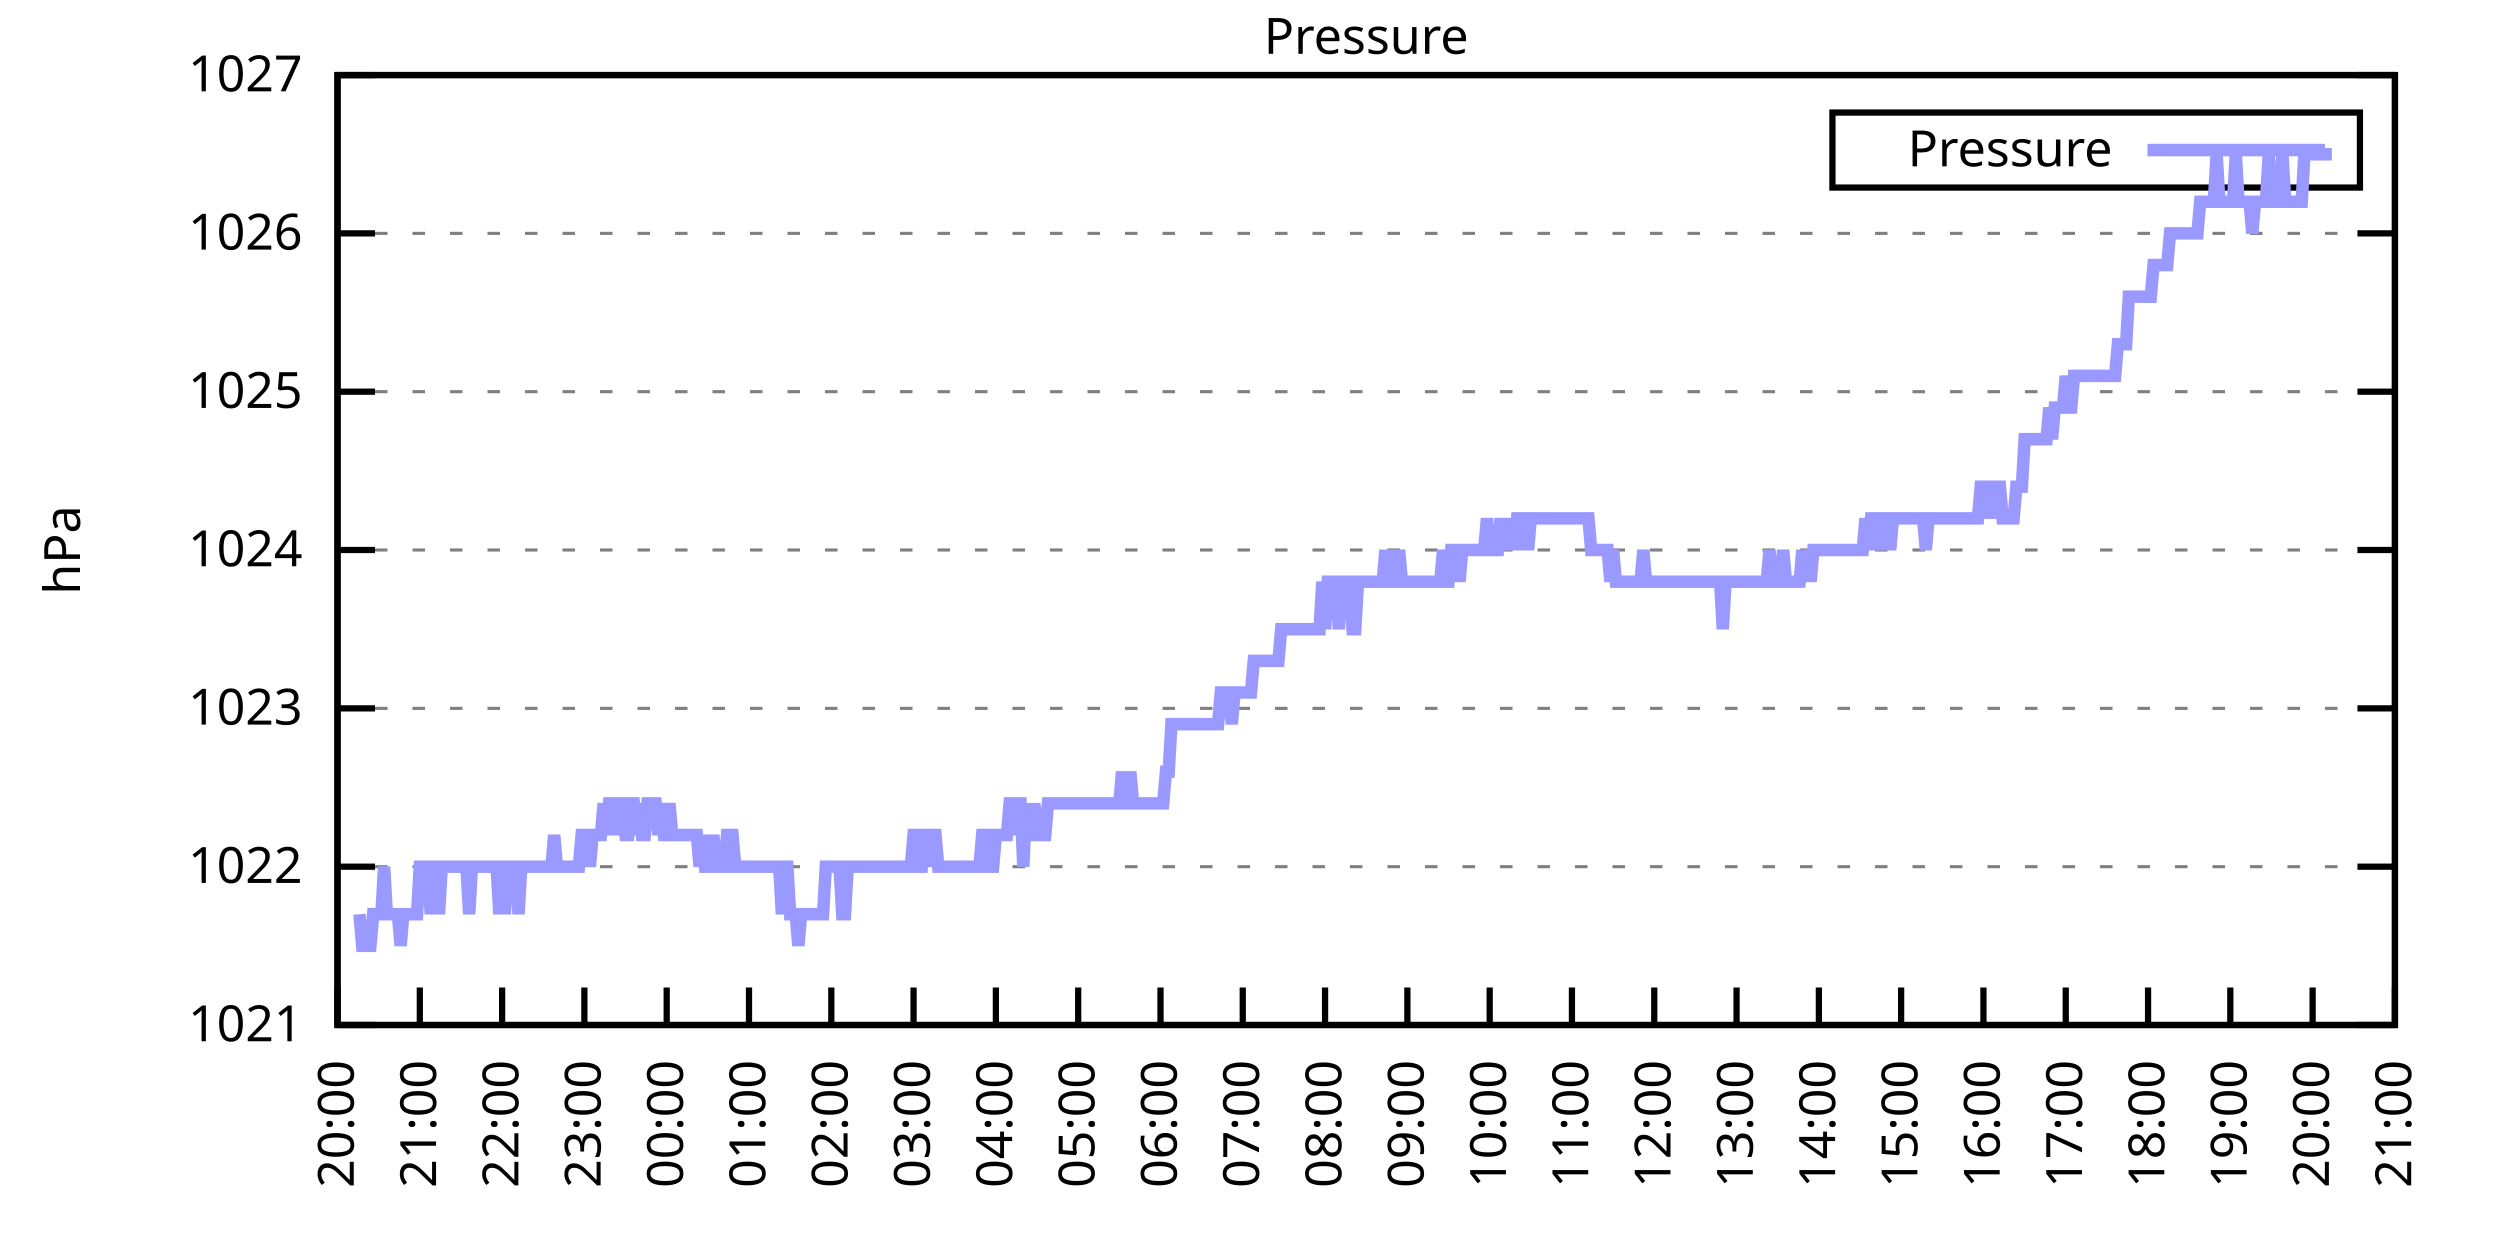
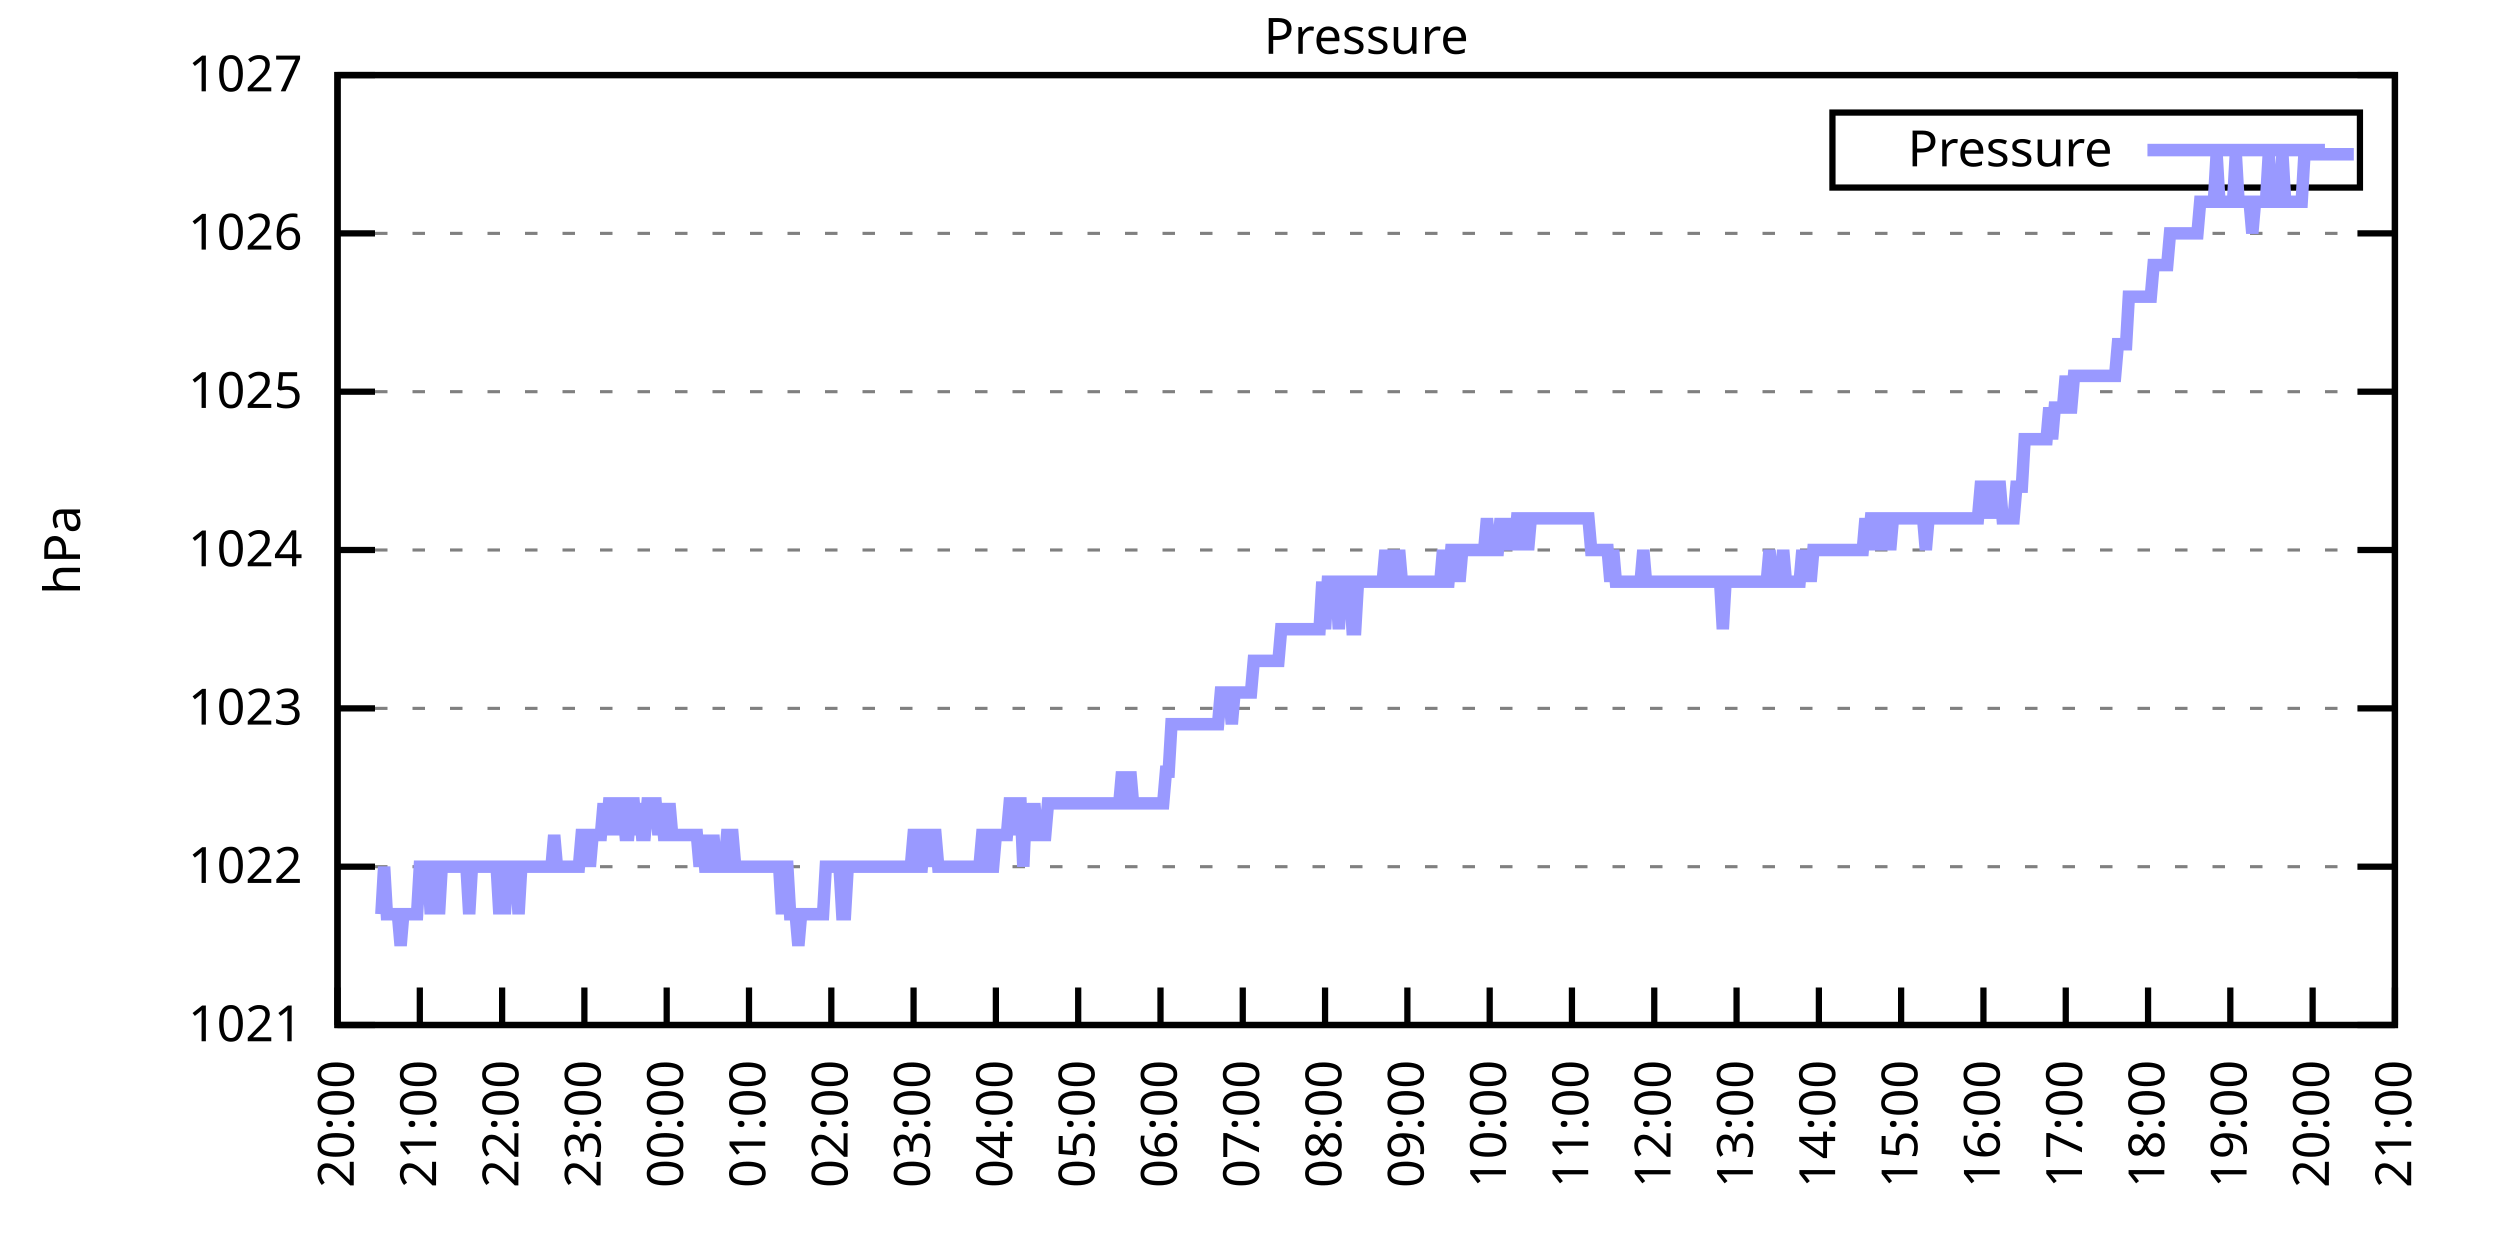
<svg xmlns="http://www.w3.org/2000/svg" xmlns:xlink="http://www.w3.org/1999/xlink" width="400" height="200" viewBox="0 0 400 200">
  <g id="gnuplot_canvas">
    <rect x="0" y="0" width="400" height="200" fill="none" />
    <defs>
      <circle id="gpDot" r="0.5" stroke-width="0.5" stroke="currentColor" />
      <path id="gpPt0" stroke-width="0.333" stroke="currentColor" d="M-1,0 h2 M0,-1 v2" />
      <path id="gpPt1" stroke-width="0.333" stroke="currentColor" d="M-1,-1 L1,1 M1,-1 L-1,1" />
      <path id="gpPt2" stroke-width="0.333" stroke="currentColor" d="M-1,0 L1,0 M0,-1 L0,1 M-1,-1 L1,1 M-1,1 L1,-1" />
      <rect id="gpPt3" stroke-width="0.333" stroke="currentColor" x="-1" y="-1" width="2" height="2" />
      <rect id="gpPt4" stroke-width="0.333" stroke="currentColor" fill="currentColor" x="-1" y="-1" width="2" height="2" />
      <circle id="gpPt5" stroke-width="0.333" stroke="currentColor" cx="0" cy="0" r="1" />
      <use xlink:href="#gpPt5" id="gpPt6" fill="currentColor" stroke="none" />
      <path id="gpPt7" stroke-width="0.333" stroke="currentColor" d="M0,-1.33 L-1.33,0.67 L1.33,0.67 z" />
      <use xlink:href="#gpPt7" id="gpPt8" fill="currentColor" stroke="none" />
      <use xlink:href="#gpPt7" id="gpPt9" stroke="currentColor" transform="rotate(180)" />
      <use xlink:href="#gpPt9" id="gpPt10" fill="currentColor" stroke="none" />
      <use xlink:href="#gpPt3" id="gpPt11" stroke="currentColor" transform="rotate(45)" />
      <use xlink:href="#gpPt11" id="gpPt12" fill="currentColor" stroke="none" />
      <path id="gpPt13" stroke-width="0.333" stroke="currentColor" d="M0,1.330 L1.265,0.411 L0.782,-1.067 L-0.782,-1.076 L-1.265,0.411 z" />
      <use xlink:href="#gpPt13" id="gpPt14" fill="currentColor" stroke="none" />
      <filter id="textbox" filterUnits="objectBoundingBox" x="0" y="0" height="1" width="1">
        <feFlood flood-color="white" flood-opacity="1" result="bgnd" />
        <feComposite in="SourceGraphic" in2="bgnd" operator="atop" />
      </filter>
      <filter id="greybox" filterUnits="objectBoundingBox" x="0" y="0" height="1" width="1">
        <feFlood flood-color="lightgrey" flood-opacity="1" result="grey" />
        <feComposite in="SourceGraphic" in2="grey" operator="atop" />
      </filter>
    </defs>
    <g fill="none" color="white" stroke="currentColor" stroke-width="1.00" stroke-linecap="butt" stroke-linejoin="miter">
</g>
    <g fill="none" color="black" stroke="currentColor" stroke-width="1.00" stroke-linecap="butt" stroke-linejoin="miter">
      <g stroke="none" shape-rendering="crispEdges">
        <polygon fill="rgb(255, 255, 255)" points="54.00,164.00 383.18,164.00 383.18,12.02 54.00,12.02 " />
      </g>
    </g>
    <g fill="none" color="black" stroke="currentColor" stroke-width="1.00" stroke-linecap="butt" stroke-linejoin="miter">
</g>
    <g fill="none" color="black" stroke="black" stroke-width="0.50" stroke-linecap="butt" stroke-linejoin="miter">
</g>
    <g fill="none" color="gray" stroke="currentColor" stroke-width="0.50" stroke-linecap="butt" stroke-linejoin="miter">
      <path stroke="gray" stroke-dasharray="2,4" class="gridline" d="M54.00,164.00 L383.19,164.00  " />
    </g>
    <g fill="none" color="gray" stroke="gray" stroke-width="1.00" stroke-linecap="butt" stroke-linejoin="miter">
</g>
    <g fill="none" color="black" stroke="currentColor" stroke-width="1.00" stroke-linecap="butt" stroke-linejoin="miter">
      <path stroke="black" d="M54.00,164.00 L60.00,164.00 M383.19,164.00 L377.19,164.00  " />
      <g transform="translate(48.40,166.60)" stroke="none" fill="black" font-family="Sans" font-size="8.00" text-anchor="end">
        <text>
          <tspan font-family="Sans"> 1021</tspan>
        </text>
      </g>
    </g>
    <g fill="none" color="black" stroke="currentColor" stroke-width="1.00" stroke-linecap="butt" stroke-linejoin="miter">
</g>
    <g fill="none" color="black" stroke="black" stroke-width="0.50" stroke-linecap="butt" stroke-linejoin="miter">
</g>
    <g fill="none" color="gray" stroke="currentColor" stroke-width="0.50" stroke-linecap="butt" stroke-linejoin="miter">
      <path stroke="gray" stroke-dasharray="2,4" class="gridline" d="M54.00,138.67 L383.19,138.67  " />
    </g>
    <g fill="none" color="gray" stroke="gray" stroke-width="1.00" stroke-linecap="butt" stroke-linejoin="miter">
</g>
    <g fill="none" color="black" stroke="currentColor" stroke-width="1.00" stroke-linecap="butt" stroke-linejoin="miter">
      <path stroke="black" d="M54.00,138.67 L60.00,138.67 M383.19,138.67 L377.19,138.67  " />
      <g transform="translate(48.40,141.27)" stroke="none" fill="black" font-family="Sans" font-size="8.00" text-anchor="end">
        <text>
          <tspan font-family="Sans"> 1022</tspan>
        </text>
      </g>
    </g>
    <g fill="none" color="black" stroke="currentColor" stroke-width="1.00" stroke-linecap="butt" stroke-linejoin="miter">
</g>
    <g fill="none" color="black" stroke="black" stroke-width="0.50" stroke-linecap="butt" stroke-linejoin="miter">
</g>
    <g fill="none" color="gray" stroke="currentColor" stroke-width="0.50" stroke-linecap="butt" stroke-linejoin="miter">
      <path stroke="gray" stroke-dasharray="2,4" class="gridline" d="M54.00,113.34 L383.19,113.34  " />
    </g>
    <g fill="none" color="gray" stroke="gray" stroke-width="1.00" stroke-linecap="butt" stroke-linejoin="miter">
</g>
    <g fill="none" color="black" stroke="currentColor" stroke-width="1.00" stroke-linecap="butt" stroke-linejoin="miter">
      <path stroke="black" d="M54.00,113.34 L60.00,113.34 M383.19,113.34 L377.19,113.34  " />
      <g transform="translate(48.40,115.94)" stroke="none" fill="black" font-family="Sans" font-size="8.00" text-anchor="end">
        <text>
          <tspan font-family="Sans"> 1023</tspan>
        </text>
      </g>
    </g>
    <g fill="none" color="black" stroke="currentColor" stroke-width="1.00" stroke-linecap="butt" stroke-linejoin="miter">
</g>
    <g fill="none" color="black" stroke="black" stroke-width="0.50" stroke-linecap="butt" stroke-linejoin="miter">
</g>
    <g fill="none" color="gray" stroke="currentColor" stroke-width="0.50" stroke-linecap="butt" stroke-linejoin="miter">
      <path stroke="gray" stroke-dasharray="2,4" class="gridline" d="M54.00,88.00 L383.19,88.00  " />
    </g>
    <g fill="none" color="gray" stroke="gray" stroke-width="1.00" stroke-linecap="butt" stroke-linejoin="miter">
</g>
    <g fill="none" color="black" stroke="currentColor" stroke-width="1.00" stroke-linecap="butt" stroke-linejoin="miter">
      <path stroke="black" d="M54.00,88.00 L60.00,88.00 M383.19,88.00 L377.19,88.00  " />
      <g transform="translate(48.40,90.60)" stroke="none" fill="black" font-family="Sans" font-size="8.00" text-anchor="end">
        <text>
          <tspan font-family="Sans"> 1024</tspan>
        </text>
      </g>
    </g>
    <g fill="none" color="black" stroke="currentColor" stroke-width="1.00" stroke-linecap="butt" stroke-linejoin="miter">
</g>
    <g fill="none" color="black" stroke="black" stroke-width="0.50" stroke-linecap="butt" stroke-linejoin="miter">
</g>
    <g fill="none" color="gray" stroke="currentColor" stroke-width="0.50" stroke-linecap="butt" stroke-linejoin="miter">
      <path stroke="gray" stroke-dasharray="2,4" class="gridline" d="M54.00,62.67 L383.19,62.67  " />
    </g>
    <g fill="none" color="gray" stroke="gray" stroke-width="1.00" stroke-linecap="butt" stroke-linejoin="miter">
</g>
    <g fill="none" color="black" stroke="currentColor" stroke-width="1.00" stroke-linecap="butt" stroke-linejoin="miter">
      <path stroke="black" d="M54.00,62.67 L60.00,62.67 M383.19,62.67 L377.19,62.67  " />
      <g transform="translate(48.40,65.27)" stroke="none" fill="black" font-family="Sans" font-size="8.00" text-anchor="end">
        <text>
          <tspan font-family="Sans"> 1025</tspan>
        </text>
      </g>
    </g>
    <g fill="none" color="black" stroke="currentColor" stroke-width="1.00" stroke-linecap="butt" stroke-linejoin="miter">
</g>
    <g fill="none" color="black" stroke="black" stroke-width="0.50" stroke-linecap="butt" stroke-linejoin="miter">
</g>
    <g fill="none" color="gray" stroke="currentColor" stroke-width="0.50" stroke-linecap="butt" stroke-linejoin="miter">
      <path stroke="gray" stroke-dasharray="2,4" class="gridline" d="M54.00,37.34 L383.19,37.34  " />
    </g>
    <g fill="none" color="gray" stroke="gray" stroke-width="1.00" stroke-linecap="butt" stroke-linejoin="miter">
</g>
    <g fill="none" color="black" stroke="currentColor" stroke-width="1.00" stroke-linecap="butt" stroke-linejoin="miter">
      <path stroke="black" d="M54.00,37.34 L60.00,37.34 M383.19,37.34 L377.19,37.34  " />
      <g transform="translate(48.40,39.94)" stroke="none" fill="black" font-family="Sans" font-size="8.00" text-anchor="end">
        <text>
          <tspan font-family="Sans"> 1026</tspan>
        </text>
      </g>
    </g>
    <g fill="none" color="black" stroke="currentColor" stroke-width="1.00" stroke-linecap="butt" stroke-linejoin="miter">
</g>
    <g fill="none" color="black" stroke="black" stroke-width="0.50" stroke-linecap="butt" stroke-linejoin="miter">
</g>
    <g fill="none" color="gray" stroke="currentColor" stroke-width="0.50" stroke-linecap="butt" stroke-linejoin="miter">
      <path stroke="gray" stroke-dasharray="2,4" class="gridline" d="M54.00,12.01 L383.19,12.01  " />
    </g>
    <g fill="none" color="gray" stroke="gray" stroke-width="1.00" stroke-linecap="butt" stroke-linejoin="miter">
</g>
    <g fill="none" color="black" stroke="currentColor" stroke-width="1.00" stroke-linecap="butt" stroke-linejoin="miter">
      <path stroke="black" d="M54.00,12.01 L60.00,12.01 M383.19,12.01 L377.19,12.01  " />
      <g transform="translate(48.40,14.61)" stroke="none" fill="black" font-family="Sans" font-size="8.00" text-anchor="end">
        <text>
          <tspan font-family="Sans"> 1027</tspan>
        </text>
      </g>
    </g>
    <g fill="none" color="black" stroke="currentColor" stroke-width="1.00" stroke-linecap="butt" stroke-linejoin="miter">
      <path stroke="black" d="M54.00,164.00 L54.00,158.00  " />
      <g transform="translate(56.60,169.60) rotate(270.00)" stroke="none" fill="black" font-family="Sans" font-size="8.00" text-anchor="end">
        <text>
          <tspan font-family="Sans">20:00</tspan>
        </text>
      </g>
    </g>
    <g fill="none" color="black" stroke="currentColor" stroke-width="1.00" stroke-linecap="butt" stroke-linejoin="miter">
      <path stroke="black" d="M67.17,164.00 L67.17,158.00  " />
      <g transform="translate(69.77,169.60) rotate(270.00)" stroke="none" fill="black" font-family="Sans" font-size="8.00" text-anchor="end">
        <text>
          <tspan font-family="Sans">21:00</tspan>
        </text>
      </g>
    </g>
    <g fill="none" color="black" stroke="currentColor" stroke-width="1.00" stroke-linecap="butt" stroke-linejoin="miter">
      <path stroke="black" d="M80.34,164.00 L80.34,158.00  " />
      <g transform="translate(82.94,169.60) rotate(270.00)" stroke="none" fill="black" font-family="Sans" font-size="8.00" text-anchor="end">
        <text>
          <tspan font-family="Sans">22:00</tspan>
        </text>
      </g>
    </g>
    <g fill="none" color="black" stroke="currentColor" stroke-width="1.00" stroke-linecap="butt" stroke-linejoin="miter">
      <path stroke="black" d="M93.50,164.00 L93.50,158.00  " />
      <g transform="translate(96.10,169.60) rotate(270.00)" stroke="none" fill="black" font-family="Sans" font-size="8.00" text-anchor="end">
        <text>
          <tspan font-family="Sans">23:00</tspan>
        </text>
      </g>
    </g>
    <g fill="none" color="black" stroke="currentColor" stroke-width="1.00" stroke-linecap="butt" stroke-linejoin="miter">
      <path stroke="black" d="M106.67,164.00 L106.67,158.00  " />
      <g transform="translate(109.27,169.60) rotate(270.00)" stroke="none" fill="black" font-family="Sans" font-size="8.00" text-anchor="end">
        <text>
          <tspan font-family="Sans">00:00</tspan>
        </text>
      </g>
    </g>
    <g fill="none" color="black" stroke="currentColor" stroke-width="1.00" stroke-linecap="butt" stroke-linejoin="miter">
      <path stroke="black" d="M119.84,164.00 L119.84,158.00  " />
      <g transform="translate(122.44,169.60) rotate(270.00)" stroke="none" fill="black" font-family="Sans" font-size="8.00" text-anchor="end">
        <text>
          <tspan font-family="Sans">01:00</tspan>
        </text>
      </g>
    </g>
    <g fill="none" color="black" stroke="currentColor" stroke-width="1.00" stroke-linecap="butt" stroke-linejoin="miter">
      <path stroke="black" d="M133.01,164.00 L133.01,158.00  " />
      <g transform="translate(135.61,169.60) rotate(270.00)" stroke="none" fill="black" font-family="Sans" font-size="8.00" text-anchor="end">
        <text>
          <tspan font-family="Sans">02:00</tspan>
        </text>
      </g>
    </g>
    <g fill="none" color="black" stroke="currentColor" stroke-width="1.00" stroke-linecap="butt" stroke-linejoin="miter">
      <path stroke="black" d="M146.17,164.00 L146.17,158.00  " />
      <g transform="translate(148.77,169.60) rotate(270.00)" stroke="none" fill="black" font-family="Sans" font-size="8.00" text-anchor="end">
        <text>
          <tspan font-family="Sans">03:00</tspan>
        </text>
      </g>
    </g>
    <g fill="none" color="black" stroke="currentColor" stroke-width="1.00" stroke-linecap="butt" stroke-linejoin="miter">
      <path stroke="black" d="M159.34,164.00 L159.34,158.00  " />
      <g transform="translate(161.94,169.60) rotate(270.00)" stroke="none" fill="black" font-family="Sans" font-size="8.00" text-anchor="end">
        <text>
          <tspan font-family="Sans">04:00</tspan>
        </text>
      </g>
    </g>
    <g fill="none" color="black" stroke="currentColor" stroke-width="1.00" stroke-linecap="butt" stroke-linejoin="miter">
      <path stroke="black" d="M172.51,164.00 L172.51,158.00  " />
      <g transform="translate(175.11,169.60) rotate(270.00)" stroke="none" fill="black" font-family="Sans" font-size="8.00" text-anchor="end">
        <text>
          <tspan font-family="Sans">05:00</tspan>
        </text>
      </g>
    </g>
    <g fill="none" color="black" stroke="currentColor" stroke-width="1.00" stroke-linecap="butt" stroke-linejoin="miter">
      <path stroke="black" d="M185.68,164.00 L185.68,158.00  " />
      <g transform="translate(188.28,169.60) rotate(270.00)" stroke="none" fill="black" font-family="Sans" font-size="8.00" text-anchor="end">
        <text>
          <tspan font-family="Sans">06:00</tspan>
        </text>
      </g>
    </g>
    <g fill="none" color="black" stroke="currentColor" stroke-width="1.00" stroke-linecap="butt" stroke-linejoin="miter">
      <path stroke="black" d="M198.84,164.00 L198.84,158.00  " />
      <g transform="translate(201.44,169.60) rotate(270.00)" stroke="none" fill="black" font-family="Sans" font-size="8.00" text-anchor="end">
        <text>
          <tspan font-family="Sans">07:00</tspan>
        </text>
      </g>
    </g>
    <g fill="none" color="black" stroke="currentColor" stroke-width="1.00" stroke-linecap="butt" stroke-linejoin="miter">
      <path stroke="black" d="M212.01,164.00 L212.01,158.00  " />
      <g transform="translate(214.61,169.60) rotate(270.00)" stroke="none" fill="black" font-family="Sans" font-size="8.00" text-anchor="end">
        <text>
          <tspan font-family="Sans">08:00</tspan>
        </text>
      </g>
    </g>
    <g fill="none" color="black" stroke="currentColor" stroke-width="1.00" stroke-linecap="butt" stroke-linejoin="miter">
      <path stroke="black" d="M225.18,164.00 L225.18,158.00  " />
      <g transform="translate(227.78,169.60) rotate(270.00)" stroke="none" fill="black" font-family="Sans" font-size="8.00" text-anchor="end">
        <text>
          <tspan font-family="Sans">09:00</tspan>
        </text>
      </g>
    </g>
    <g fill="none" color="black" stroke="currentColor" stroke-width="1.00" stroke-linecap="butt" stroke-linejoin="miter">
      <path stroke="black" d="M238.35,164.00 L238.35,158.00  " />
      <g transform="translate(240.95,169.60) rotate(270.00)" stroke="none" fill="black" font-family="Sans" font-size="8.00" text-anchor="end">
        <text>
          <tspan font-family="Sans">10:00</tspan>
        </text>
      </g>
    </g>
    <g fill="none" color="black" stroke="currentColor" stroke-width="1.00" stroke-linecap="butt" stroke-linejoin="miter">
      <path stroke="black" d="M251.51,164.00 L251.51,158.00  " />
      <g transform="translate(254.11,169.60) rotate(270.00)" stroke="none" fill="black" font-family="Sans" font-size="8.00" text-anchor="end">
        <text>
          <tspan font-family="Sans">11:00</tspan>
        </text>
      </g>
    </g>
    <g fill="none" color="black" stroke="currentColor" stroke-width="1.00" stroke-linecap="butt" stroke-linejoin="miter">
      <path stroke="black" d="M264.68,164.00 L264.68,158.00  " />
      <g transform="translate(267.28,169.60) rotate(270.00)" stroke="none" fill="black" font-family="Sans" font-size="8.00" text-anchor="end">
        <text>
          <tspan font-family="Sans">12:00</tspan>
        </text>
      </g>
    </g>
    <g fill="none" color="black" stroke="currentColor" stroke-width="1.00" stroke-linecap="butt" stroke-linejoin="miter">
      <path stroke="black" d="M277.85,164.00 L277.85,158.00  " />
      <g transform="translate(280.45,169.60) rotate(270.00)" stroke="none" fill="black" font-family="Sans" font-size="8.00" text-anchor="end">
        <text>
          <tspan font-family="Sans">13:00</tspan>
        </text>
      </g>
    </g>
    <g fill="none" color="black" stroke="currentColor" stroke-width="1.00" stroke-linecap="butt" stroke-linejoin="miter">
      <path stroke="black" d="M291.02,164.00 L291.02,158.00  " />
      <g transform="translate(293.62,169.60) rotate(270.00)" stroke="none" fill="black" font-family="Sans" font-size="8.00" text-anchor="end">
        <text>
          <tspan font-family="Sans">14:00</tspan>
        </text>
      </g>
    </g>
    <g fill="none" color="black" stroke="currentColor" stroke-width="1.00" stroke-linecap="butt" stroke-linejoin="miter">
      <path stroke="black" d="M304.18,164.00 L304.18,158.00  " />
      <g transform="translate(306.78,169.60) rotate(270.00)" stroke="none" fill="black" font-family="Sans" font-size="8.00" text-anchor="end">
        <text>
          <tspan font-family="Sans">15:00</tspan>
        </text>
      </g>
    </g>
    <g fill="none" color="black" stroke="currentColor" stroke-width="1.00" stroke-linecap="butt" stroke-linejoin="miter">
      <path stroke="black" d="M317.35,164.00 L317.35,158.00  " />
      <g transform="translate(319.95,169.60) rotate(270.00)" stroke="none" fill="black" font-family="Sans" font-size="8.00" text-anchor="end">
        <text>
          <tspan font-family="Sans">16:00</tspan>
        </text>
      </g>
    </g>
    <g fill="none" color="black" stroke="currentColor" stroke-width="1.00" stroke-linecap="butt" stroke-linejoin="miter">
      <path stroke="black" d="M330.52,164.00 L330.52,158.00  " />
      <g transform="translate(333.12,169.60) rotate(270.00)" stroke="none" fill="black" font-family="Sans" font-size="8.00" text-anchor="end">
        <text>
          <tspan font-family="Sans">17:00</tspan>
        </text>
      </g>
    </g>
    <g fill="none" color="black" stroke="currentColor" stroke-width="1.00" stroke-linecap="butt" stroke-linejoin="miter">
      <path stroke="black" d="M343.69,164.00 L343.69,158.00  " />
      <g transform="translate(346.29,169.60) rotate(270.00)" stroke="none" fill="black" font-family="Sans" font-size="8.00" text-anchor="end">
        <text>
          <tspan font-family="Sans">18:00</tspan>
        </text>
      </g>
    </g>
    <g fill="none" color="black" stroke="currentColor" stroke-width="1.00" stroke-linecap="butt" stroke-linejoin="miter">
      <path stroke="black" d="M356.85,164.00 L356.85,158.00  " />
      <g transform="translate(359.45,169.60) rotate(270.00)" stroke="none" fill="black" font-family="Sans" font-size="8.00" text-anchor="end">
        <text>
          <tspan font-family="Sans">19:00</tspan>
        </text>
      </g>
    </g>
    <g fill="none" color="black" stroke="currentColor" stroke-width="1.00" stroke-linecap="butt" stroke-linejoin="miter">
      <path stroke="black" d="M370.02,164.00 L370.02,158.00  " />
      <g transform="translate(372.62,169.60) rotate(270.00)" stroke="none" fill="black" font-family="Sans" font-size="8.00" text-anchor="end">
        <text>
          <tspan font-family="Sans">20:00</tspan>
        </text>
      </g>
    </g>
    <g fill="none" color="black" stroke="currentColor" stroke-width="1.00" stroke-linecap="butt" stroke-linejoin="miter">
      <path stroke="black" d="M383.19,164.00 L383.19,158.00  " />
      <g transform="translate(385.79,169.60) rotate(270.00)" stroke="none" fill="black" font-family="Sans" font-size="8.00" text-anchor="end">
        <text>
          <tspan font-family="Sans">21:00</tspan>
        </text>
      </g>
    </g>
    <g fill="none" color="black" stroke="currentColor" stroke-width="1.00" stroke-linecap="butt" stroke-linejoin="miter">
</g>
    <g fill="none" color="black" stroke="currentColor" stroke-width="1.00" stroke-linecap="butt" stroke-linejoin="miter">
      <path stroke="black" d="M54.00,12.01 L54.00,164.00 L383.19,164.00 L383.19,12.01 L54.00,12.01 Z  " />
    </g>
    <g fill="none" color="black" stroke="currentColor" stroke-width="1.00" stroke-linecap="butt" stroke-linejoin="miter">
</g>
    <g fill="none" color="black" stroke="currentColor" stroke-width="1.00" stroke-linecap="butt" stroke-linejoin="miter">
      <path stroke="black" d="M293.19,30.01 L293.19,18.01 L377.59,18.01 L377.59,30.01 L293.19,30.01 Z  " />
    </g>
    <g id="Pressure_plot_1">
      <g fill="none" color="white" stroke="black" stroke-width="2.00" stroke-linecap="butt" stroke-linejoin="miter">
</g>
      <g fill="none" color="black" stroke="currentColor" stroke-width="2.00" stroke-linecap="butt" stroke-linejoin="miter">
        <g transform="translate(337.99,26.61)" stroke="none" fill="black" font-family="Sans" font-size="8.00" text-anchor="end">
          <text>
            <tspan font-family="Sans">Pressure</tspan>
          </text>
        </g>
      </g>
      <g fill="none" color="black" stroke="currentColor" stroke-width="2.00" stroke-linecap="butt" stroke-linejoin="miter">
-         <path stroke="rgb(153, 153, 255)" d="M343.59,24.01 L371.99,24.01 M57.51,146.27 L57.95,151.33 L58.39,151.33 L58.83,151.33 L59.27,151.33 L59.71,146.27   L60.14,146.27 L60.58,146.27 L61.02,146.27 L61.46,138.67 L61.90,146.27 L62.34,146.27 L62.78,146.27 L63.22,146.27   L63.66,146.27 L64.10,151.33 L64.53,146.27 L64.97,146.27 L65.41,146.27 L65.85,146.27 L66.29,146.27 L66.73,146.27   L67.17,138.67 L67.61,138.67 L68.05,138.67 L68.48,138.67 L68.92,146.27 L69.36,138.67 L69.80,138.67 L70.24,146.27   L70.68,138.67 L71.12,138.67 L71.56,138.67 L72.00,138.67 L72.43,138.67 L72.87,138.67 L73.31,138.67 L73.75,138.67   L74.19,138.67 L74.63,138.67 L75.07,146.27 L75.51,138.67 L75.95,138.67 L76.38,138.67 L76.82,138.67 L77.26,138.67   L77.70,138.67 L78.14,138.67 L78.58,138.67 L79.02,138.67 L79.46,138.67 L79.90,146.27 L80.34,138.67 L80.77,146.27   L81.21,138.67 L81.65,138.67 L82.09,138.67 L82.53,138.67 L82.97,146.27 L83.41,138.67 L83.85,138.67 L84.29,138.67   L84.72,138.67 L85.16,138.67 L85.60,138.67 L86.04,138.67 L86.48,138.67 L86.92,138.67 L87.36,138.67 L87.80,138.67   L88.24,138.67 L88.67,133.60 L89.11,138.67 L89.55,138.67 L89.99,138.67 L90.43,138.67 L90.87,138.67 L91.31,138.67   L91.75,138.67 L92.19,138.67 L92.62,138.67 L93.06,133.60 L93.50,133.60 L93.94,133.60 L94.38,138.67 L94.82,133.60   L95.26,133.60 L95.70,133.60 L96.14,133.60 L96.58,128.54 L97.01,133.60 L97.45,128.54 L97.89,128.54 L98.33,128.54   L98.77,133.60 L99.21,128.54 L99.65,128.54 L100.09,133.60 L100.53,133.60 L100.96,128.54 L101.40,128.54 L101.84,133.60   L102.28,128.54 L102.72,133.60 L103.16,133.60 L103.60,128.54 L104.04,128.54 L104.48,128.54 L104.91,128.54 L105.35,133.60   L105.79,128.54 L106.23,133.60 L106.67,133.60 L107.11,128.54 L107.55,133.60 L107.99,133.60 L108.43,133.60 L108.87,133.60   L109.30,133.60 L109.74,133.60 L110.18,133.60 L110.62,133.60 L111.06,133.60 L111.50,133.60 L111.94,138.67 L112.38,133.60   L112.82,138.67 L113.25,138.67 L113.69,138.67 L114.13,133.60 L114.57,138.67 L115.01,138.67 L115.45,138.67 L115.89,138.67   L116.33,133.60 L116.77,133.60 L117.20,133.60 L117.64,138.67 L118.08,138.67 L118.52,138.67 L118.96,138.67 L119.40,138.67   L119.84,138.67 L120.28,138.67 L120.72,138.67 L121.15,138.67 L121.59,138.67 L122.03,138.67 L122.47,138.67 L122.91,138.67   L123.35,138.67 L123.79,138.67 L124.23,138.67 L124.67,138.67 L125.11,146.27 L125.54,138.67 L125.98,138.67 L126.42,146.27   L126.86,146.27 L127.30,146.27 L127.74,151.33 L128.18,146.27 L128.62,146.27 L129.06,146.27 L129.49,146.27 L129.93,146.27   L130.37,146.27 L130.81,146.27 L131.25,146.27 L131.69,146.27 L132.13,138.67 L132.57,138.67 L133.01,138.67 L133.44,138.67   L133.88,138.67 L134.32,138.67 L134.76,146.27 L135.20,146.27 L135.64,138.67 L136.08,138.67 L136.52,138.67 L136.96,138.67   L137.39,138.67 L137.83,138.67 L138.27,138.67 L138.71,138.67 L139.15,138.67 L139.59,138.67 L140.03,138.67 L140.47,138.67   L140.91,138.67 L141.35,138.67 L141.78,138.67 L142.22,138.67 L142.66,138.67 L143.10,138.67 L143.54,138.67 L143.98,138.67   L144.42,138.67 L144.86,138.67 L145.30,138.67 L145.73,138.67 L146.17,133.60 L146.61,133.60 L147.05,138.67 L147.49,138.67   L147.93,133.60 L148.37,133.60 L148.81,138.67 L149.25,133.60 L149.68,133.60 L150.12,138.67 L150.56,138.67 L151.00,138.67   L151.44,138.67 L151.88,138.67 L152.32,138.67 L152.76,138.67 L153.20,138.67 L153.63,138.67 L154.07,138.67 L154.51,138.67   L154.95,138.67 L155.39,138.67 L155.83,138.67 L156.27,138.67 L156.71,138.67 L157.15,133.60 L157.59,133.60 L158.02,138.67   L158.46,138.67 L158.90,138.67 L159.34,133.60 L159.78,133.60 L160.22,133.60 L160.66,133.60 L161.10,133.60 L161.54,128.54   L161.97,128.54 L162.41,133.60 L162.85,128.54 L163.29,128.54 L163.73,138.67 L164.17,128.54 L164.61,133.60 L165.05,133.60   L165.49,128.54 L165.92,133.60 L166.36,133.60 L166.80,133.60 L167.24,133.60 L167.68,128.54 L168.12,128.54 L168.56,128.54   L169.00,128.54 L169.44,128.54 L169.87,128.54 L170.31,128.54 L170.75,128.54 L171.19,128.54 L171.63,128.54 L172.07,128.54   L172.51,128.54 L172.95,128.54 L173.39,128.54 L173.83,128.54 L174.26,128.54 L174.70,128.54 L175.14,128.54 L175.58,128.54   L176.02,128.54 L176.46,128.54 L176.90,128.54 L177.34,128.54 L177.78,128.54 L178.21,128.54 L178.65,128.54 L179.09,128.54   L179.53,123.47 L179.97,128.54 L180.41,128.54 L180.85,123.47 L181.29,128.54 L181.73,128.54 L182.16,128.54 L182.60,128.54   L183.04,128.54 L183.48,128.54 L183.92,128.54 L184.36,128.54 L184.80,128.54 L185.24,128.54 L185.68,128.54 L186.11,128.54   L186.55,123.47 L186.99,123.47 L187.43,115.87 L187.87,115.87 L188.31,115.87 L188.75,115.87 L189.19,115.87 L189.63,115.87   L190.07,115.87 L190.50,115.87 L190.94,115.87 L191.38,115.87 L191.82,115.87 L192.26,115.87 L192.70,115.87 L193.14,115.87   L193.58,115.87 L194.02,115.87 L194.45,115.87 L194.89,115.87 L195.33,110.80 L195.77,110.80 L196.21,110.80 L196.65,110.80   L197.09,115.87 L197.53,110.80 L197.97,110.80 L198.40,110.80 L198.84,110.80 L199.28,110.80 L199.72,110.80 L200.16,110.80   L200.60,105.74 L201.04,105.74 L201.48,105.74 L201.92,105.74 L202.35,105.74 L202.79,105.74 L203.23,105.74 L203.67,105.74   L204.11,105.74 L204.55,105.74 L204.99,100.67 L205.43,100.67 L205.87,100.67 L206.31,100.67 L206.74,100.67 L207.18,100.67   L207.62,100.67 L208.06,100.67 L208.50,100.67 L208.94,100.67 L209.38,100.67 L209.82,100.67 L210.26,100.67 L210.69,100.67   L211.13,100.67 L211.57,93.07 L212.01,100.67 L212.45,93.07 L212.89,93.07 L213.33,93.07 L213.77,93.07 L214.21,100.67   L214.64,93.07 L215.08,93.07 L215.52,93.07 L215.96,93.07 L216.40,100.67 L216.84,100.67 L217.28,93.07 L217.72,93.07   L218.16,93.07 L218.60,93.07 L219.03,93.07 L219.47,93.07 L219.91,93.07 L220.35,93.07 L220.79,93.07 L221.23,93.07   L221.67,88.00 L222.11,93.07 L222.55,93.07 L222.98,88.00 L223.42,93.07 L223.86,88.00 L224.30,93.07 L224.74,93.07   L225.18,93.07 L225.62,93.07 L226.06,93.07 L226.50,93.07 L226.93,93.07 L227.37,93.07 L227.81,93.07 L228.25,93.07   L228.69,93.07 L229.13,93.07 L229.57,93.07 L230.01,93.07 L230.45,93.07 L230.88,88.00 L231.32,93.07 L231.76,93.07   L232.20,88.00 L232.64,88.00 L233.08,88.00 L233.52,93.07 L233.96,88.00 L234.40,88.00 L234.84,88.00 L235.27,88.00   L235.71,88.00 L236.15,88.00 L236.59,88.00 L237.03,88.00 L237.47,88.00 L237.91,82.94 L238.35,88.00 L238.79,88.00   L239.22,88.00 L239.66,88.00 L240.10,82.94 L240.54,88.00 L240.98,82.94 L241.42,88.00 L241.86,82.94 L242.30,88.00   L242.74,82.94 L243.17,82.94 L243.61,88.00 L244.05,82.94 L244.49,88.00 L244.93,82.94 L245.37,82.94 L245.81,82.94   L246.25,82.94 L246.69,82.94 L247.12,82.94 L247.56,82.94 L248.00,82.94 L248.44,82.94 L248.88,82.94 L249.32,82.94   L249.76,82.94 L250.20,82.94 L250.64,82.94 L251.08,82.94 L251.51,82.94 L251.95,82.94 L252.39,82.94 L252.83,82.94   L253.27,82.94 L253.71,82.94 L254.15,82.94 L254.59,88.00 L255.03,88.00 L255.46,88.00 L255.90,88.00 L256.34,88.00   L256.78,88.00 L257.22,88.00 L257.66,93.07 L258.10,88.00 L258.54,93.07 L258.98,93.07 L259.41,93.07 L259.85,93.07   L260.29,93.07 L260.73,93.07 L261.17,93.07 L261.61,93.07 L262.05,93.07 L262.49,93.07 L262.93,88.00 L263.36,93.07   L263.80,93.07 L264.24,93.07 L264.68,93.07 L265.12,93.07 L265.56,93.07 L266.00,93.07 L266.44,93.07 L266.88,93.07   L267.32,93.07 L267.75,93.07 L268.19,93.07 L268.63,93.07 L269.07,93.07 L269.51,93.07 L269.95,93.07 L270.39,93.07   L270.83,93.07 L271.27,93.07 L271.70,93.07 L272.14,93.07 L272.58,93.07 L273.02,93.07 L273.46,93.07 L273.90,93.07   L274.34,93.07 L274.78,93.07 L275.22,93.07 L275.65,100.67 L276.09,93.07 L276.53,93.07 L276.97,93.07 L277.41,93.07   L277.85,93.07 L278.29,93.07 L278.73,93.07 L279.17,93.07 L279.60,93.07 L280.04,93.07 L280.48,93.07 L280.92,93.07   L281.36,93.07 L281.80,93.07 L282.24,93.07 L282.68,93.07 L283.12,88.00 L283.56,93.07 L283.99,93.07 L284.43,93.07   L284.87,93.07 L285.31,88.00 L285.75,93.07 L286.19,93.07 L286.63,93.07 L287.07,93.07 L287.51,93.07 L287.94,93.07   L288.38,88.00 L288.82,93.07 L289.26,88.00 L289.70,93.07 L290.14,88.00 L290.58,88.00 L291.02,88.00 L291.46,88.00   L291.89,88.00 L292.33,88.00 L292.77,88.00 L293.21,88.00 L293.65,88.00 L294.09,88.00 L294.53,88.00 L294.97,88.00   L295.41,88.00 L295.84,88.00 L296.28,88.00 L296.72,88.00 L297.16,88.00 L297.60,88.00 L298.04,88.00 L298.48,82.94   L298.92,88.00 L299.36,82.94 L299.80,82.94 L300.23,82.94 L300.67,88.00 L301.11,82.94 L301.55,82.94 L301.99,82.94   L302.43,88.00 L302.87,82.94 L303.31,82.94 L303.75,82.94 L304.18,82.94 L304.62,82.94 L305.06,82.94 L305.50,82.94   L305.94,82.94 L306.38,82.94 L306.82,82.94 L307.26,82.94 L307.70,82.94 L308.13,88.00 L308.57,82.94 L309.01,82.94   L309.45,82.94 L309.89,82.94 L310.33,82.94 L310.77,82.94 L311.21,82.94 L311.65,82.94 L312.08,82.94 L312.52,82.94   L312.96,82.94 L313.40,82.94 L313.84,82.94 L314.28,82.94 L314.72,82.94 L315.16,82.94 L315.60,82.94 L316.04,82.94   L316.47,82.94 L316.91,77.87 L317.35,77.87 L317.79,82.94 L318.23,77.87 L318.67,82.94 L319.11,77.87 L319.55,77.87   L319.99,77.87 L320.42,82.94 L320.86,82.94 L321.30,82.94 L321.74,82.94 L322.18,82.94 L322.62,77.87 L323.06,77.87   L323.50,77.87 L323.94,70.27 L324.37,70.27 L324.81,70.27 L325.25,70.27 L325.69,70.27 L326.13,70.27 L326.57,70.27   L327.01,70.27 L327.45,70.27 L327.89,65.21 L328.33,70.27 L328.76,65.21 L329.20,65.21 L329.64,65.21 L330.08,65.21   L330.52,60.14 L330.96,65.21 L331.40,65.21 L331.84,60.14 L332.28,60.14 L332.71,60.14 L333.15,60.14 L333.59,60.14   L334.03,60.14 L334.47,60.14 L334.91,60.14 L335.35,60.14 L335.79,60.14 L336.23,60.14 L336.66,60.14 L337.10,60.14   L337.54,60.14 L337.98,60.14 L338.42,60.14 L338.86,55.07 L339.30,55.07 L339.74,55.07 L340.18,55.07 L340.61,47.47   L341.05,47.47 L341.49,47.47 L341.93,47.47 L342.37,47.47 L342.81,47.47 L343.25,47.47 L343.69,47.47 L344.13,47.47   L344.57,42.41 L345.00,42.41 L345.44,42.41 L345.88,42.41 L346.32,42.41 L346.76,42.41 L347.20,37.34 L347.64,37.34   L348.08,37.34 L348.52,37.34 L348.95,37.34 L349.39,37.34 L349.83,37.34 L350.27,37.34 L350.71,37.34 L351.15,37.34   L351.59,37.34 L352.03,32.28 L352.47,32.28 L352.90,32.28 L353.34,32.28 L353.78,32.28 L354.22,32.28 L354.66,24.68   L355.10,32.28 L355.54,32.28 L355.98,32.28 L356.42,32.28 L356.85,32.28 L357.29,32.28 L357.73,24.68 L358.17,32.28   L358.61,32.28 L359.05,32.28 L359.49,32.28 L359.93,32.28 L360.37,37.34 L360.81,32.28 L361.24,32.28 L361.68,32.28   L362.12,32.28 L362.56,32.28 L363.00,24.68 L363.44,32.28 L363.88,32.28 L364.32,32.28 L364.76,32.28 L365.19,24.68   L365.63,32.28 L366.07,32.28 L366.51,32.28 L366.95,32.28 L367.39,32.28 L367.83,32.28 L368.27,32.28 L368.71,24.68   L369.14,24.68 L369.58,24.68 L370.02,24.68 L370.46,24.68 L370.90,24.68 L371.34,24.68 L371.78,24.68 L372.22,24.68   L372.66,24.68 L373.09,24.68  " />
+         <path stroke="rgb(153, 153, 255)" d="M343.59,24.01 L371.99,24.01 M61.02,146.27 L61.46,138.67 L61.90,146.27 L62.34,146.27 L62.78,146.27 L63.22,146.27   L63.66,146.27 L64.10,151.33 L64.53,146.27 L64.97,146.27 L65.41,146.27 L65.85,146.27 L66.29,146.27 L66.73,146.27   L67.17,138.67 L67.61,138.67 L68.05,138.67 L68.48,138.67 L68.92,146.27 L69.36,138.67 L69.80,138.67 L70.24,146.27   L70.68,138.67 L71.12,138.67 L71.56,138.67 L72.00,138.67 L72.43,138.67 L72.87,138.67 L73.31,138.67 L73.75,138.67   L74.19,138.67 L74.63,138.67 L75.07,146.27 L75.51,138.67 L75.95,138.67 L76.38,138.67 L76.82,138.67 L77.26,138.67   L77.70,138.67 L78.14,138.67 L78.58,138.67 L79.02,138.67 L79.46,138.67 L79.90,146.27 L80.34,138.67 L80.77,146.27   L81.21,138.67 L81.65,138.67 L82.09,138.67 L82.53,138.67 L82.97,146.27 L83.41,138.67 L83.85,138.67 L84.29,138.67   L84.72,138.67 L85.16,138.67 L85.60,138.67 L86.04,138.67 L86.48,138.67 L86.92,138.67 L87.36,138.67 L87.80,138.67   L88.24,138.67 L88.67,133.60 L89.11,138.67 L89.55,138.67 L89.99,138.67 L90.43,138.67 L90.87,138.67 L91.31,138.67   L91.75,138.67 L92.19,138.67 L92.62,138.67 L93.06,133.60 L93.50,133.60 L93.94,133.60 L94.38,138.67 L94.82,133.60   L95.26,133.60 L95.70,133.60 L96.14,133.60 L96.58,128.54 L97.01,133.60 L97.45,128.54 L97.89,128.54 L98.33,128.54   L98.77,133.60 L99.21,128.54 L99.65,128.54 L100.09,133.60 L100.53,133.60 L100.96,128.54 L101.40,128.54 L101.84,133.60   L102.28,128.54 L102.72,133.60 L103.16,133.60 L103.60,128.54 L104.04,128.54 L104.48,128.54 L104.91,128.54 L105.35,133.60   L105.79,128.54 L106.23,133.60 L106.67,133.60 L107.11,128.54 L107.55,133.60 L107.99,133.60 L108.43,133.60 L108.87,133.60   L109.30,133.60 L109.74,133.60 L110.18,133.60 L110.62,133.60 L111.06,133.60 L111.50,133.60 L111.94,138.67 L112.38,133.60   L112.82,138.67 L113.25,138.67 L113.69,138.67 L114.13,133.60 L114.57,138.67 L115.01,138.67 L115.45,138.67 L115.89,138.67   L116.33,133.60 L116.77,133.60 L117.20,133.60 L117.64,138.67 L118.08,138.67 L118.52,138.67 L118.96,138.67 L119.40,138.67   L119.84,138.67 L120.28,138.67 L120.72,138.67 L121.15,138.67 L121.59,138.67 L122.03,138.67 L122.47,138.67 L122.91,138.67   L123.35,138.67 L123.79,138.67 L124.23,138.67 L124.67,138.67 L125.11,146.27 L125.54,138.67 L125.98,138.67 L126.42,146.27   L126.86,146.27 L127.30,146.27 L127.74,151.33 L128.18,146.27 L128.62,146.27 L129.06,146.27 L129.49,146.27 L129.93,146.27   L130.37,146.27 L130.81,146.27 L131.25,146.27 L131.69,146.27 L132.13,138.67 L132.57,138.67 L133.01,138.67 L133.44,138.67   L133.88,138.67 L134.32,138.67 L134.76,146.27 L135.20,146.27 L135.64,138.67 L136.08,138.67 L136.52,138.67 L136.96,138.67   L137.39,138.67 L137.83,138.67 L138.27,138.67 L138.71,138.67 L139.15,138.67 L139.59,138.67 L140.03,138.67 L140.47,138.67   L140.91,138.67 L141.35,138.67 L141.78,138.67 L142.22,138.67 L142.66,138.67 L143.10,138.67 L143.54,138.67 L143.98,138.67   L144.42,138.67 L144.86,138.67 L145.30,138.67 L145.73,138.67 L146.17,133.60 L146.61,133.60 L147.05,138.67 L147.49,138.67   L147.93,133.60 L148.37,133.60 L148.81,138.67 L149.25,133.60 L149.68,133.60 L150.12,138.67 L150.56,138.67 L151.00,138.67   L151.44,138.67 L151.88,138.67 L152.32,138.67 L152.76,138.67 L153.20,138.67 L153.63,138.67 L154.07,138.67 L154.51,138.67   L154.95,138.67 L155.39,138.67 L155.83,138.67 L156.27,138.67 L156.71,138.67 L157.15,133.60 L157.59,133.60 L158.02,138.67   L158.46,138.67 L158.90,138.67 L159.34,133.60 L159.78,133.60 L160.22,133.60 L160.66,133.60 L161.10,133.60 L161.54,128.54   L161.97,128.54 L162.41,133.60 L162.85,128.54 L163.29,128.54 L163.73,138.67 L164.17,128.54 L164.61,133.60 L165.05,133.60   L165.49,128.54 L165.92,133.60 L166.36,133.60 L166.80,133.60 L167.24,133.60 L167.68,128.54 L168.12,128.54 L168.56,128.54   L169.00,128.54 L169.44,128.54 L169.87,128.54 L170.31,128.54 L170.75,128.54 L171.19,128.54 L171.63,128.54 L172.07,128.54   L172.51,128.54 L172.95,128.54 L173.39,128.54 L173.83,128.54 L174.26,128.54 L174.70,128.54 L175.14,128.54 L175.58,128.54   L176.02,128.54 L176.46,128.54 L176.90,128.54 L177.34,128.54 L177.78,128.54 L178.21,128.54 L178.65,128.54 L179.09,128.54   L179.53,123.47 L179.97,128.54 L180.41,128.54 L180.85,123.47 L181.29,128.54 L181.73,128.54 L182.16,128.54 L182.60,128.54   L183.04,128.54 L183.48,128.54 L183.92,128.54 L184.36,128.54 L184.80,128.54 L185.24,128.54 L185.68,128.54 L186.11,128.54   L186.55,123.47 L186.99,123.47 L187.43,115.87 L187.87,115.87 L188.31,115.87 L188.75,115.87 L189.19,115.87 L189.63,115.87   L190.07,115.87 L190.50,115.87 L190.94,115.87 L191.38,115.87 L191.82,115.87 L192.26,115.87 L192.70,115.87 L193.14,115.87   L193.58,115.87 L194.02,115.87 L194.45,115.87 L194.89,115.87 L195.33,110.80 L195.77,110.80 L196.21,110.80 L196.65,110.80   L197.09,115.87 L197.53,110.80 L197.97,110.80 L198.40,110.80 L198.84,110.80 L199.28,110.80 L199.72,110.80 L200.16,110.80   L200.60,105.74 L201.04,105.74 L201.48,105.74 L201.92,105.74 L202.35,105.74 L202.79,105.74 L203.23,105.74 L203.67,105.74   L204.11,105.74 L204.55,105.74 L204.99,100.67 L205.43,100.67 L205.87,100.67 L206.31,100.67 L206.74,100.67 L207.18,100.67   L207.62,100.67 L208.06,100.67 L208.50,100.67 L208.94,100.67 L209.38,100.67 L209.82,100.67 L210.26,100.67 L210.69,100.67   L211.13,100.67 L211.57,93.07 L212.01,100.67 L212.45,93.07 L212.89,93.07 L213.33,93.07 L213.77,93.07 L214.21,100.67   L214.64,93.07 L215.08,93.07 L215.52,93.07 L215.96,93.07 L216.40,100.67 L216.84,100.67 L217.28,93.07 L217.72,93.07   L218.16,93.07 L218.60,93.07 L219.03,93.07 L219.47,93.07 L219.91,93.07 L220.35,93.07 L220.79,93.07 L221.23,93.07   L221.67,88.00 L222.11,93.07 L222.55,93.07 L222.98,88.00 L223.42,93.07 L223.86,88.00 L224.30,93.07 L224.74,93.07   L225.18,93.07 L225.62,93.07 L226.06,93.07 L226.50,93.07 L226.93,93.07 L227.37,93.07 L227.81,93.07 L228.25,93.07   L228.69,93.07 L229.13,93.07 L229.57,93.07 L230.01,93.07 L230.45,93.07 L230.88,88.00 L231.32,93.07 L231.76,93.07   L232.20,88.00 L232.64,88.00 L233.08,88.00 L233.52,93.07 L233.96,88.00 L234.40,88.00 L234.84,88.00 L235.27,88.00   L235.71,88.00 L236.15,88.00 L236.59,88.00 L237.03,88.00 L237.47,88.00 L237.91,82.94 L238.35,88.00 L238.79,88.00   L239.22,88.00 L239.66,88.00 L240.10,82.94 L240.54,88.00 L240.98,82.94 L241.42,88.00 L241.86,82.94 L242.30,88.00   L242.74,82.94 L243.17,82.94 L243.61,88.00 L244.05,82.94 L244.49,88.00 L244.93,82.94 L245.37,82.94 L245.81,82.94   L246.25,82.94 L246.69,82.94 L247.12,82.94 L247.56,82.94 L248.00,82.94 L248.44,82.94 L248.88,82.94 L249.32,82.94   L249.76,82.94 L250.20,82.94 L250.64,82.94 L251.08,82.94 L251.51,82.94 L251.95,82.94 L252.39,82.94 L252.83,82.94   L253.27,82.94 L253.71,82.94 L254.15,82.94 L254.59,88.00 L255.03,88.00 L255.46,88.00 L255.90,88.00 L256.34,88.00   L256.78,88.00 L257.22,88.00 L257.66,93.07 L258.10,88.00 L258.54,93.07 L258.98,93.07 L259.41,93.07 L259.85,93.07   L260.29,93.07 L260.73,93.07 L261.17,93.07 L261.61,93.07 L262.05,93.07 L262.49,93.07 L262.93,88.00 L263.36,93.07   L263.80,93.07 L264.24,93.07 L264.68,93.07 L265.12,93.07 L265.56,93.07 L266.00,93.07 L266.44,93.07 L266.88,93.07   L267.32,93.07 L267.75,93.07 L268.19,93.07 L268.63,93.07 L269.07,93.07 L269.51,93.07 L269.95,93.07 L270.39,93.07   L270.83,93.07 L271.27,93.07 L271.70,93.07 L272.14,93.07 L272.58,93.07 L273.02,93.07 L273.46,93.07 L273.90,93.07   L274.34,93.07 L274.78,93.07 L275.22,93.07 L275.65,100.67 L276.09,93.07 L276.53,93.07 L276.97,93.07 L277.41,93.07   L277.85,93.07 L278.29,93.07 L278.73,93.07 L279.17,93.07 L279.60,93.07 L280.04,93.07 L280.48,93.07 L280.92,93.07   L281.36,93.07 L281.80,93.07 L282.24,93.07 L282.68,93.07 L283.12,88.00 L283.56,93.07 L283.99,93.07 L284.43,93.07   L284.87,93.07 L285.31,88.00 L285.75,93.07 L286.19,93.07 L286.63,93.07 L287.07,93.07 L287.51,93.07 L287.94,93.07   L288.38,88.00 L288.82,93.07 L289.26,88.00 L289.70,93.07 L290.14,88.00 L290.58,88.00 L291.02,88.00 L291.46,88.00   L291.89,88.00 L292.33,88.00 L292.77,88.00 L293.21,88.00 L293.65,88.00 L294.09,88.00 L294.53,88.00 L294.97,88.00   L295.41,88.00 L295.84,88.00 L296.28,88.00 L296.72,88.00 L297.16,88.00 L297.60,88.00 L298.04,88.00 L298.48,82.94   L298.92,88.00 L299.36,82.94 L299.80,82.94 L300.23,82.94 L300.67,88.00 L301.11,82.94 L301.55,82.94 L301.99,82.94   L302.43,88.00 L302.87,82.94 L303.31,82.94 L303.75,82.94 L304.18,82.94 L304.62,82.94 L305.06,82.94 L305.50,82.94   L305.94,82.94 L306.38,82.94 L306.82,82.94 L307.26,82.94 L307.70,82.94 L308.13,88.00 L308.57,82.94 L309.01,82.94   L309.45,82.94 L309.89,82.94 L310.33,82.94 L310.77,82.94 L311.21,82.94 L311.65,82.94 L312.08,82.94 L312.52,82.94   L312.96,82.94 L313.40,82.94 L313.84,82.94 L314.28,82.94 L314.72,82.94 L315.16,82.94 L315.60,82.94 L316.04,82.94   L316.47,82.94 L316.91,77.87 L317.35,77.87 L317.79,82.94 L318.23,77.87 L318.67,82.94 L319.11,77.87 L319.55,77.87   L319.99,77.87 L320.42,82.94 L320.86,82.94 L321.30,82.94 L321.74,82.94 L322.18,82.94 L322.62,77.87 L323.06,77.87   L323.50,77.87 L323.94,70.27 L324.37,70.27 L324.81,70.27 L325.25,70.27 L325.69,70.27 L326.13,70.27 L326.57,70.27   L327.01,70.27 L327.45,70.27 L327.89,65.21 L328.33,70.27 L328.76,65.21 L329.20,65.21 L329.64,65.21 L330.08,65.21   L330.52,60.14 L330.96,65.21 L331.40,65.21 L331.84,60.14 L332.28,60.14 L332.71,60.14 L333.15,60.14 L333.59,60.14   L334.03,60.14 L334.47,60.14 L334.91,60.14 L335.35,60.14 L335.79,60.14 L336.23,60.14 L336.66,60.14 L337.10,60.14   L337.54,60.14 L337.98,60.14 L338.42,60.14 L338.86,55.07 L339.30,55.07 L339.74,55.07 L340.18,55.07 L340.61,47.47   L341.05,47.47 L341.49,47.47 L341.93,47.47 L342.37,47.47 L342.81,47.47 L343.25,47.47 L343.69,47.47 L344.13,47.47   L344.57,42.41 L345.00,42.41 L345.44,42.41 L345.88,42.41 L346.32,42.41 L346.76,42.41 L347.20,37.34 L347.64,37.34   L348.08,37.34 L348.52,37.34 L348.95,37.34 L349.39,37.34 L349.83,37.34 L350.27,37.34 L350.71,37.34 L351.15,37.34   L351.59,37.34 L352.03,32.28 L352.47,32.28 L352.90,32.28 L353.34,32.28 L353.78,32.28 L354.22,32.28 L354.66,24.68   L355.10,32.28 L355.54,32.28 L355.98,32.28 L356.42,32.28 L356.85,32.28 L357.29,32.28 L357.73,24.68 L358.17,32.28   L358.61,32.28 L359.05,32.28 L359.49,32.28 L359.93,32.28 L360.37,37.34 L360.81,32.28 L361.24,32.28 L361.68,32.28   L362.12,32.28 L362.56,32.28 L363.00,24.68 L363.44,32.28 L363.88,32.28 L364.32,32.28 L364.76,32.28 L365.19,24.68   L365.63,32.28 L366.07,32.28 L366.51,32.28 L366.95,32.28 L367.39,32.28 L367.83,32.28 L368.27,32.28 L368.71,24.68   L369.14,24.68 L369.58,24.68 L370.02,24.68 L370.46,24.68 L370.90,24.68 L371.34,24.68 L371.78,24.68 L372.22,24.68   L372.66,24.68 L373.09,24.68 L373.53,24.68 L373.97,24.68 L374.41,24.68 L374.85,24.68 L375.29,24.68 L375.73,24.68   L376.17,24.68 L376.61,24.68  " />
      </g>
    </g>
    <g fill="none" color="black" stroke="currentColor" stroke-width="2.00" stroke-linecap="butt" stroke-linejoin="miter">
</g>
    <g fill="none" color="black" stroke="black" stroke-width="1.00" stroke-linecap="butt" stroke-linejoin="miter">
</g>
    <g fill="none" color="black" stroke="currentColor" stroke-width="1.00" stroke-linecap="butt" stroke-linejoin="miter">
      <path stroke="black" d="M54.00,12.01 L54.00,164.00 L383.19,164.00 L383.19,12.01 L54.00,12.01 Z  " />
      <g transform="translate(12.80,88.01) rotate(270.00)" stroke="none" fill="black" font-family="Sans" font-size="8.00" text-anchor="middle">
        <text>
          <tspan font-family="Sans">hPa</tspan>
        </text>
      </g>
    </g>
    <g fill="none" color="black" stroke="currentColor" stroke-width="1.00" stroke-linecap="butt" stroke-linejoin="miter">
</g>
    <g fill="none" color="black" stroke="currentColor" stroke-width="1.00" stroke-linecap="butt" stroke-linejoin="miter">
      <g transform="translate(218.59,8.61)" stroke="none" fill="black" font-family="Sans" font-size="8.00" text-anchor="middle">
        <text>
          <tspan font-family="Sans">Pressure</tspan>
        </text>
      </g>
    </g>
    <g fill="none" color="black" stroke="currentColor" stroke-width="1.00" stroke-linecap="butt" stroke-linejoin="miter">
</g>
  </g>
</svg>
